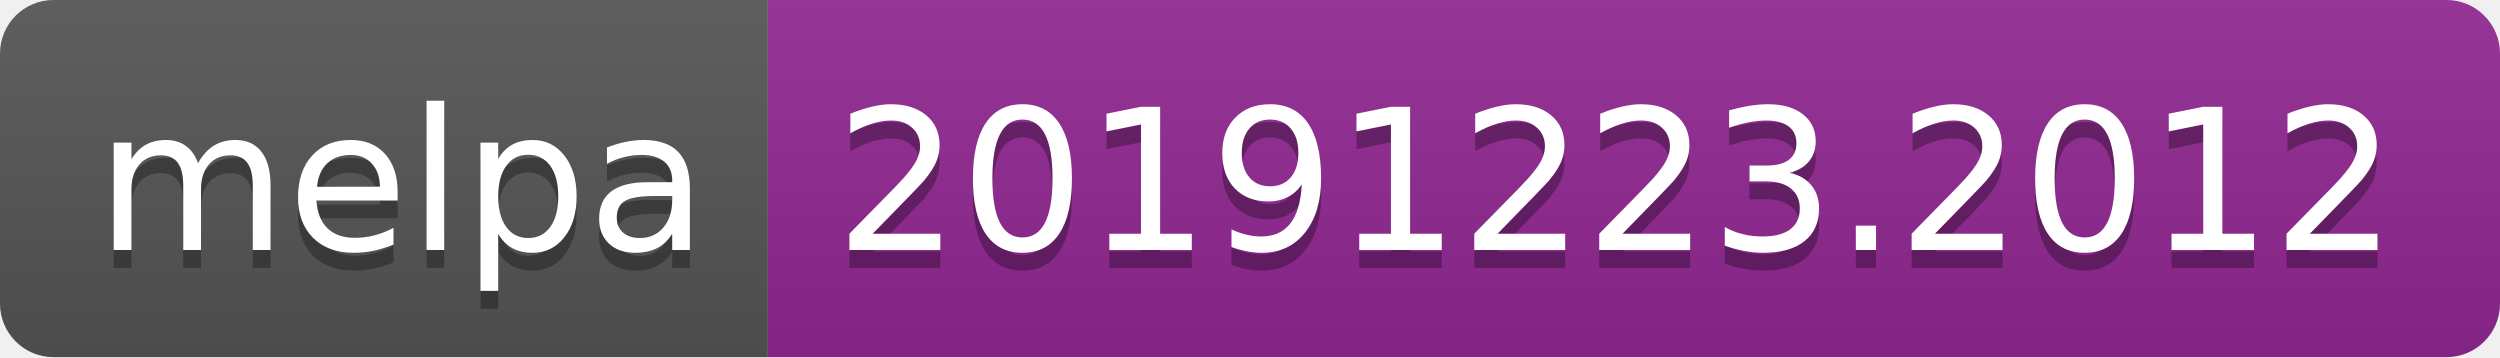
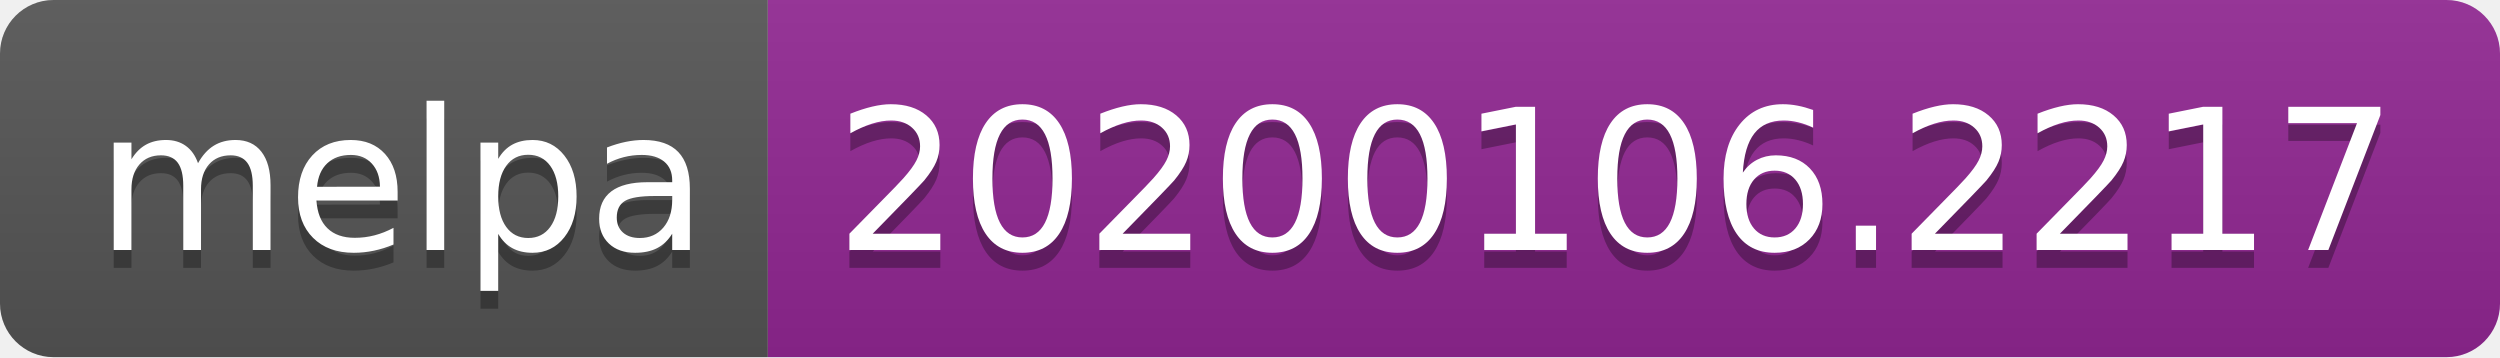
<svg xmlns="http://www.w3.org/2000/svg" width="140" height="20">
  <linearGradient id="b" x2="0" y2="100%">
    <stop offset="0" stop-color="#bbb" stop-opacity=".1" />
    <stop offset="1" stop-opacity=".1" />
  </linearGradient>
  <clipPath id="a">
    <rect width="140" height="20" rx="3" fill="#fff" />
  </clipPath>
  <g clip-path="url(#a)">
    <path fill="#555" d="M0 0h43v20H0z" />
    <path fill="#922793" d="M43 0h97v20H43z" />
    <path fill="url(#b)" d="M0 0h140v20H0z" />
  </g>
  <g fill="#fff" text-anchor="middle" font-family="DejaVu Sans,Verdana,Geneva,sans-serif" font-size="110">
    <text x="225" y="150" fill="#010101" fill-opacity=".3" transform="scale(.1)" textLength="330">melpa</text>
    <text x="225" y="140" transform="scale(.1)" textLength="330">melpa</text>
-     <text x="905" y="150" fill="#010101" fill-opacity=".3" transform="scale(.1)" textLength="870">20191223.2012</text>
-     <text x="905" y="140" transform="scale(.1)" textLength="870">20191223.2012</text>
+     <text x="905" y="150" fill="#010101" fill-opacity=".3" transform="scale(.1)" textLength="870">20200106.2217</text>
+     <text x="905" y="140" transform="scale(.1)" textLength="870">20200106.2217</text>
  </g>
</svg>
